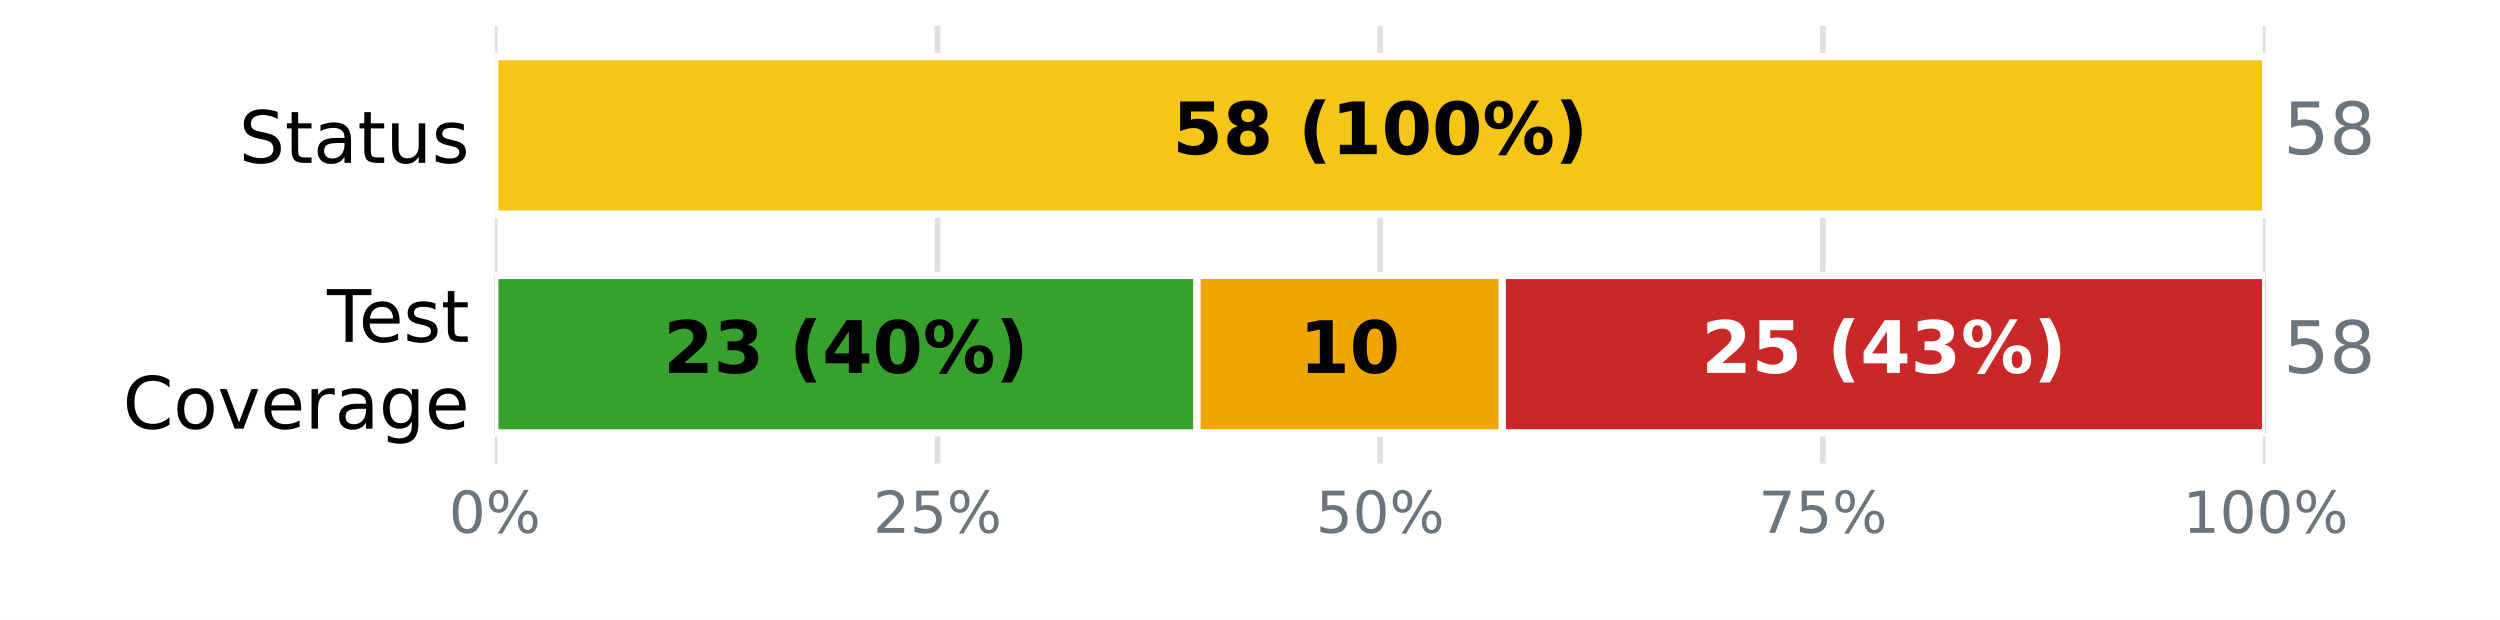
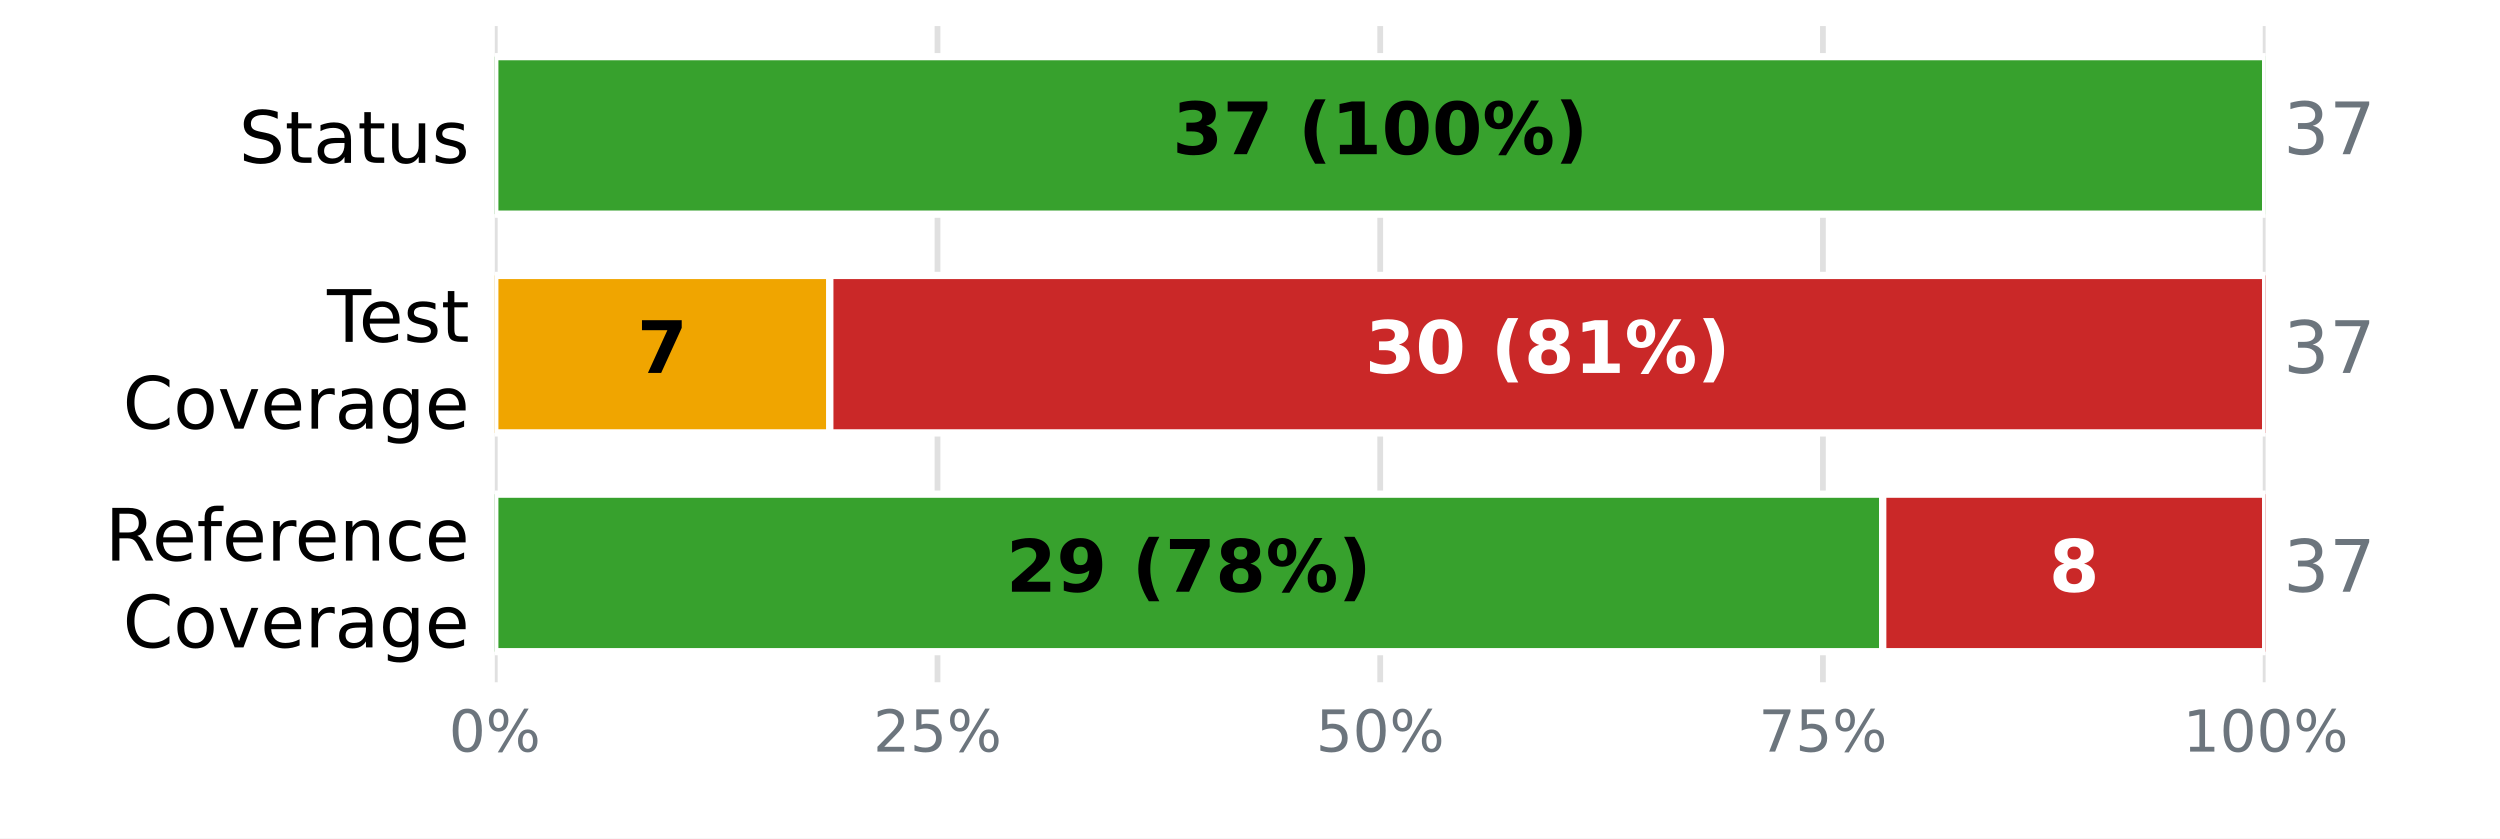
- <svg xmlns="http://www.w3.org/2000/svg" xmlns:xlink="http://www.w3.org/1999/xlink" width="345.6pt" height="85.68pt" viewBox="0 0 345.6 85.68" version="1.1">
+ <svg xmlns="http://www.w3.org/2000/svg" xmlns:xlink="http://www.w3.org/1999/xlink" width="345.6pt" height="115.92pt" viewBox="0 0 345.6 115.92" version="1.1">
  <defs>
    <style type="text/css">*{stroke-linejoin: round; stroke-linecap: butt}</style>
  </defs>
  <g id="figure_1">
    <g id="patch_1">
-       <path d="M 0 85.68  L 345.6 85.68  L 345.6 0  L 0 0  z " style="fill: #ffffff" />
+       <path d="M 0 115.92  L 345.6 115.92  L 345.6 0  L 0 0  z " style="fill: #ffffff" />
    </g>
    <g id="axes_1">
      <g id="patch_2">
-         <path d="M 68.4 64.08  L 313.2 64.08  L 313.2 3.6  L 68.4 3.6  z " style="fill: #ffffff" />
+         <path d="M 68.4 94.32  L 313.2 94.32  L 313.2 3.6  L 68.4 3.6  z " style="fill: #ffffff" />
      </g>
      <g id="matplotlib.axis_1">
        <g id="xtick_1">
          <g id="line2d_1">
-             <path d="M 68.4 64.08  L 68.4 3.6  " clip-path="url(#p1f891d0dbb)" style="fill: none; stroke: #e0e0e0; stroke-width: 0.8; stroke-linecap: square" />
+             <path d="M 68.4 94.32  L 68.4 3.6  " clip-path="url(#p162d70c077)" style="fill: none; stroke: #e0e0e0; stroke-width: 0.8; stroke-linecap: square" />
          </g>
          <g id="line2d_2" />
          <g id="text_1">
-             <g style="fill: #6c757d" transform="translate(62.05438 73.65812) scale(0.08 -0.08)">
+             <g style="fill: #6c757d" transform="translate(62.05438 103.8981) scale(0.08 -0.08)">
              <defs>
                <path id="DejaVuSans-13" d="M 2034 4250  Q 1547 4250 1301 3770  Q 1056 3291 1056 2328  Q 1056 1369 1301 889  Q 1547 409 2034 409  Q 2525 409 2770 889  Q 3016 1369 3016 2328  Q 3016 3291 2770 3770  Q 2525 4250 2034 4250  z M 2034 4750  Q 2819 4750 3233 4129  Q 3647 3509 3647 2328  Q 3647 1150 3233 529  Q 2819 -91 2034 -91  Q 1250 -91 836 529  Q 422 1150 422 2328  Q 422 3509 836 4129  Q 1250 4750 2034 4750  z " transform="scale(0.015625)" />
                <path id="DejaVuSans-8" d="M 4653 2053  Q 4381 2053 4226 1822  Q 4072 1591 4072 1178  Q 4072 772 4226 539  Q 4381 306 4653 306  Q 4919 306 5073 539  Q 5228 772 5228 1178  Q 5228 1588 5073 1820  Q 4919 2053 4653 2053  z M 4653 2450  Q 5147 2450 5437 2106  Q 5728 1763 5728 1178  Q 5728 594 5436 251  Q 5144 -91 4653 -91  Q 4153 -91 3862 251  Q 3572 594 3572 1178  Q 3572 1766 3864 2108  Q 4156 2450 4653 2450  z M 1428 4353  Q 1159 4353 1004 4120  Q 850 3888 850 3481  Q 850 3069 1003 2837  Q 1156 2606 1428 2606  Q 1700 2606 1854 2837  Q 2009 3069 2009 3481  Q 2009 3884 1853 4118  Q 1697 4353 1428 4353  z M 4250 4750  L 4750 4750  L 1831 -91  L 1331 -91  L 4250 4750  z M 1428 4750  Q 1922 4750 2215 4408  Q 2509 4066 2509 3481  Q 2509 2891 2217 2550  Q 1925 2209 1428 2209  Q 931 2209 642 2551  Q 353 2894 353 3481  Q 353 4063 643 4406  Q 934 4750 1428 4750  z " transform="scale(0.015625)" />
              </defs>
              <use xlink:href="#DejaVuSans-13" />
              <use xlink:href="#DejaVuSans-8" transform="translate(63.625 0)" />
            </g>
          </g>
        </g>
        <g id="xtick_2">
          <g id="line2d_3">
-             <path d="M 129.6 64.08  L 129.6 3.6  " clip-path="url(#p1f891d0dbb)" style="fill: none; stroke: #e0e0e0; stroke-width: 0.8; stroke-linecap: square" />
+             <path d="M 129.6 94.32  L 129.6 3.6  " clip-path="url(#p162d70c077)" style="fill: none; stroke: #e0e0e0; stroke-width: 0.8; stroke-linecap: square" />
          </g>
          <g id="line2d_4" />
          <g id="text_2">
-             <g style="fill: #6c757d" transform="translate(120.7094 73.65812) scale(0.08 -0.08)">
+             <g style="fill: #6c757d" transform="translate(120.7094 103.8981) scale(0.08 -0.08)">
              <defs>
                <path id="DejaVuSans-15" d="M 1228 531  L 3431 531  L 3431 0  L 469 0  L 469 531  Q 828 903 1448 1529  Q 2069 2156 2228 2338  Q 2531 2678 2651 2914  Q 2772 3150 2772 3378  Q 2772 3750 2511 3984  Q 2250 4219 1831 4219  Q 1534 4219 1204 4116  Q 875 4013 500 3803  L 500 4441  Q 881 4594 1212 4672  Q 1544 4750 1819 4750  Q 2544 4750 2975 4387  Q 3406 4025 3406 3419  Q 3406 3131 3298 2873  Q 3191 2616 2906 2266  Q 2828 2175 2409 1742  Q 1991 1309 1228 531  z " transform="scale(0.015625)" />
                <path id="DejaVuSans-18" d="M 691 4666  L 3169 4666  L 3169 4134  L 1269 4134  L 1269 2991  Q 1406 3038 1543 3061  Q 1681 3084 1819 3084  Q 2600 3084 3056 2656  Q 3513 2228 3513 1497  Q 3513 744 3044 326  Q 2575 -91 1722 -91  Q 1428 -91 1123 -41  Q 819 9 494 109  L 494 744  Q 775 591 1075 516  Q 1375 441 1709 441  Q 2250 441 2565 725  Q 2881 1009 2881 1497  Q 2881 1984 2565 2268  Q 2250 2553 1709 2553  Q 1456 2553 1204 2497  Q 953 2441 691 2322  L 691 4666  z " transform="scale(0.015625)" />
              </defs>
              <use xlink:href="#DejaVuSans-15" />
              <use xlink:href="#DejaVuSans-18" transform="translate(63.625 0)" />
              <use xlink:href="#DejaVuSans-8" transform="translate(127.25 0)" />
            </g>
          </g>
        </g>
        <g id="xtick_3">
          <g id="line2d_5">
-             <path d="M 190.8 64.08  L 190.8 3.6  " clip-path="url(#p1f891d0dbb)" style="fill: none; stroke: #e0e0e0; stroke-width: 0.8; stroke-linecap: square" />
+             <path d="M 190.8 94.32  L 190.8 3.6  " clip-path="url(#p162d70c077)" style="fill: none; stroke: #e0e0e0; stroke-width: 0.8; stroke-linecap: square" />
          </g>
          <g id="line2d_6" />
          <g id="text_3">
-             <g style="fill: #6c757d" transform="translate(181.9094 73.65812) scale(0.08 -0.08)">
+             <g style="fill: #6c757d" transform="translate(181.9094 103.8981) scale(0.08 -0.08)">
              <use xlink:href="#DejaVuSans-18" />
              <use xlink:href="#DejaVuSans-13" transform="translate(63.625 0)" />
              <use xlink:href="#DejaVuSans-8" transform="translate(127.25 0)" />
            </g>
          </g>
        </g>
        <g id="xtick_4">
          <g id="line2d_7">
-             <path d="M 252 64.08  L 252 3.6  " clip-path="url(#p1f891d0dbb)" style="fill: none; stroke: #e0e0e0; stroke-width: 0.8; stroke-linecap: square" />
+             <path d="M 252 94.32  L 252 3.6  " clip-path="url(#p162d70c077)" style="fill: none; stroke: #e0e0e0; stroke-width: 0.8; stroke-linecap: square" />
          </g>
          <g id="line2d_8" />
          <g id="text_4">
-             <g style="fill: #6c757d" transform="translate(243.1094 73.65812) scale(0.08 -0.08)">
+             <g style="fill: #6c757d" transform="translate(243.1094 103.8981) scale(0.08 -0.08)">
              <defs>
                <path id="DejaVuSans-1a" d="M 525 4666  L 3525 4666  L 3525 4397  L 1831 0  L 1172 0  L 2766 4134  L 525 4134  L 525 4666  z " transform="scale(0.015625)" />
              </defs>
              <use xlink:href="#DejaVuSans-1a" />
              <use xlink:href="#DejaVuSans-18" transform="translate(63.625 0)" />
              <use xlink:href="#DejaVuSans-8" transform="translate(127.25 0)" />
            </g>
          </g>
        </g>
        <g id="xtick_5">
          <g id="line2d_9">
-             <path d="M 313.2 64.08  L 313.2 3.6  " clip-path="url(#p1f891d0dbb)" style="fill: none; stroke: #e0e0e0; stroke-width: 0.8; stroke-linecap: square" />
+             <path d="M 313.2 94.32  L 313.2 3.6  " clip-path="url(#p162d70c077)" style="fill: none; stroke: #e0e0e0; stroke-width: 0.8; stroke-linecap: square" />
          </g>
          <g id="line2d_10" />
          <g id="text_5">
-             <g style="fill: #6c757d" transform="translate(301.7644 73.65812) scale(0.08 -0.08)">
+             <g style="fill: #6c757d" transform="translate(301.7644 103.8981) scale(0.08 -0.08)">
              <defs>
                <path id="DejaVuSans-14" d="M 794 531  L 1825 531  L 1825 4091  L 703 3866  L 703 4441  L 1819 4666  L 2450 4666  L 2450 531  L 3481 531  L 3481 0  L 794 0  L 794 531  z " transform="scale(0.015625)" />
              </defs>
              <use xlink:href="#DejaVuSans-14" />
              <use xlink:href="#DejaVuSans-13" transform="translate(63.625 0)" />
              <use xlink:href="#DejaVuSans-13" transform="translate(127.25 0)" />
              <use xlink:href="#DejaVuSans-8" transform="translate(190.875 0)" />
            </g>
          </g>
        </g>
      </g>
      <g id="matplotlib.axis_2">
        <g id="ytick_1">
          <g id="line2d_11" />
          <g id="text_6">
            <g transform="translate(33.03594 22.51883) scale(0.1 -0.1)">
              <defs>
                <path id="DejaVuSans-36" d="M 3425 4513  L 3425 3897  Q 3066 4069 2747 4153  Q 2428 4238 2131 4238  Q 1616 4238 1336 4038  Q 1056 3838 1056 3469  Q 1056 3159 1242 3001  Q 1428 2844 1947 2747  L 2328 2669  Q 3034 2534 3370 2195  Q 3706 1856 3706 1288  Q 3706 609 3251 259  Q 2797 -91 1919 -91  Q 1588 -91 1214 -16  Q 841 59 441 206  L 441 856  Q 825 641 1194 531  Q 1563 422 1919 422  Q 2459 422 2753 634  Q 3047 847 3047 1241  Q 3047 1584 2836 1778  Q 2625 1972 2144 2069  L 1759 2144  Q 1053 2284 737 2584  Q 422 2884 422 3419  Q 422 4038 858 4394  Q 1294 4750 2059 4750  Q 2388 4750 2728 4690  Q 3069 4631 3425 4513  z " transform="scale(0.015625)" />
                <path id="DejaVuSans-57" d="M 1172 4494  L 1172 3500  L 2356 3500  L 2356 3053  L 1172 3053  L 1172 1153  Q 1172 725 1289 603  Q 1406 481 1766 481  L 2356 481  L 2356 0  L 1766 0  Q 1100 0 847 248  Q 594 497 594 1153  L 594 3053  L 172 3053  L 172 3500  L 594 3500  L 594 4494  L 1172 4494  z " transform="scale(0.015625)" />
                <path id="DejaVuSans-44" d="M 2194 1759  Q 1497 1759 1228 1600  Q 959 1441 959 1056  Q 959 750 1161 570  Q 1363 391 1709 391  Q 2188 391 2477 730  Q 2766 1069 2766 1631  L 2766 1759  L 2194 1759  z M 3341 1997  L 3341 0  L 2766 0  L 2766 531  Q 2569 213 2275 61  Q 1981 -91 1556 -91  Q 1019 -91 701 211  Q 384 513 384 1019  Q 384 1609 779 1909  Q 1175 2209 1959 2209  L 2766 2209  L 2766 2266  Q 2766 2663 2505 2880  Q 2244 3097 1772 3097  Q 1472 3097 1187 3025  Q 903 2953 641 2809  L 641 3341  Q 956 3463 1253 3523  Q 1550 3584 1831 3584  Q 2591 3584 2966 3190  Q 3341 2797 3341 1997  z " transform="scale(0.015625)" />
                <path id="DejaVuSans-58" d="M 544 1381  L 544 3500  L 1119 3500  L 1119 1403  Q 1119 906 1312 657  Q 1506 409 1894 409  Q 2359 409 2629 706  Q 2900 1003 2900 1516  L 2900 3500  L 3475 3500  L 3475 0  L 2900 0  L 2900 538  Q 2691 219 2414 64  Q 2138 -91 1772 -91  Q 1169 -91 856 284  Q 544 659 544 1381  z M 1991 3584  L 1991 3584  z " transform="scale(0.015625)" />
                <path id="DejaVuSans-56" d="M 2834 3397  L 2834 2853  Q 2591 2978 2328 3040  Q 2066 3103 1784 3103  Q 1356 3103 1142 2972  Q 928 2841 928 2578  Q 928 2378 1081 2264  Q 1234 2150 1697 2047  L 1894 2003  Q 2506 1872 2764 1633  Q 3022 1394 3022 966  Q 3022 478 2636 193  Q 2250 -91 1575 -91  Q 1294 -91 989 -36  Q 684 19 347 128  L 347 722  Q 666 556 975 473  Q 1284 391 1588 391  Q 1994 391 2212 530  Q 2431 669 2431 922  Q 2431 1156 2273 1281  Q 2116 1406 1581 1522  L 1381 1569  Q 847 1681 609 1914  Q 372 2147 372 2553  Q 372 3047 722 3315  Q 1072 3584 1716 3584  Q 2034 3584 2315 3537  Q 2597 3491 2834 3397  z " transform="scale(0.015625)" />
              </defs>
              <use xlink:href="#DejaVuSans-36" />
              <use xlink:href="#DejaVuSans-57" transform="translate(63.48438 0)" />
              <use xlink:href="#DejaVuSans-44" transform="translate(102.6875 0)" />
              <use xlink:href="#DejaVuSans-57" transform="translate(163.9688 0)" />
              <use xlink:href="#DejaVuSans-58" transform="translate(203.1719 0)" />
              <use xlink:href="#DejaVuSans-56" transform="translate(266.5469 0)" />
            </g>
          </g>
        </g>
        <g id="ytick_2">
          <g id="line2d_12" />
          <g id="text_7">
            <g transform="translate(45.20781 47.25834) scale(0.1 -0.1)">
              <defs>
                <path id="DejaVuSans-37" d="M -19 4666  L 3928 4666  L 3928 4134  L 2272 4134  L 2272 0  L 1638 0  L 1638 4134  L -19 4134  L -19 4666  z " transform="scale(0.015625)" />
                <path id="DejaVuSans-48" d="M 3597 1894  L 3597 1613  L 953 1613  Q 991 1019 1311 708  Q 1631 397 2203 397  Q 2534 397 2845 478  Q 3156 559 3463 722  L 3463 178  Q 3153 47 2828 -22  Q 2503 -91 2169 -91  Q 1331 -91 842 396  Q 353 884 353 1716  Q 353 2575 817 3079  Q 1281 3584 2069 3584  Q 2775 3584 3186 3129  Q 3597 2675 3597 1894  z M 3022 2063  Q 3016 2534 2758 2815  Q 2500 3097 2075 3097  Q 1594 3097 1305 2825  Q 1016 2553 972 2059  L 3022 2063  z " transform="scale(0.015625)" />
              </defs>
              <use xlink:href="#DejaVuSans-37" />
              <use xlink:href="#DejaVuSans-48" transform="translate(44.09375 0)" />
              <use xlink:href="#DejaVuSans-56" transform="translate(105.625 0)" />
              <use xlink:href="#DejaVuSans-57" transform="translate(157.7188 0)" />
            </g>
            <g transform="translate(16.98594 59.26029) scale(0.1 -0.1)">
              <defs>
                <path id="DejaVuSans-26" d="M 4122 4306  L 4122 3641  Q 3803 3938 3442 4084  Q 3081 4231 2675 4231  Q 1875 4231 1450 3742  Q 1025 3253 1025 2328  Q 1025 1406 1450 917  Q 1875 428 2675 428  Q 3081 428 3442 575  Q 3803 722 4122 1019  L 4122 359  Q 3791 134 3420 21  Q 3050 -91 2638 -91  Q 1578 -91 968 557  Q 359 1206 359 2328  Q 359 3453 968 4101  Q 1578 4750 2638 4750  Q 3056 4750 3426 4639  Q 3797 4528 4122 4306  z " transform="scale(0.015625)" />
                <path id="DejaVuSans-52" d="M 1959 3097  Q 1497 3097 1228 2736  Q 959 2375 959 1747  Q 959 1119 1226 758  Q 1494 397 1959 397  Q 2419 397 2687 759  Q 2956 1122 2956 1747  Q 2956 2369 2687 2733  Q 2419 3097 1959 3097  z M 1959 3584  Q 2709 3584 3137 3096  Q 3566 2609 3566 1747  Q 3566 888 3137 398  Q 2709 -91 1959 -91  Q 1206 -91 779 398  Q 353 888 353 1747  Q 353 2609 779 3096  Q 1206 3584 1959 3584  z " transform="scale(0.015625)" />
                <path id="DejaVuSans-59" d="M 191 3500  L 800 3500  L 1894 563  L 2988 3500  L 3597 3500  L 2284 0  L 1503 0  L 191 3500  z " transform="scale(0.015625)" />
                <path id="DejaVuSans-55" d="M 2631 2963  Q 2534 3019 2420 3045  Q 2306 3072 2169 3072  Q 1681 3072 1420 2755  Q 1159 2438 1159 1844  L 1159 0  L 581 0  L 581 3500  L 1159 3500  L 1159 2956  Q 1341 3275 1631 3429  Q 1922 3584 2338 3584  Q 2397 3584 2469 3576  Q 2541 3569 2628 3553  L 2631 2963  z " transform="scale(0.015625)" />
                <path id="DejaVuSans-4a" d="M 2906 1791  Q 2906 2416 2648 2759  Q 2391 3103 1925 3103  Q 1463 3103 1205 2759  Q 947 2416 947 1791  Q 947 1169 1205 825  Q 1463 481 1925 481  Q 2391 481 2648 825  Q 2906 1169 2906 1791  z M 3481 434  Q 3481 -459 3084 -895  Q 2688 -1331 1869 -1331  Q 1566 -1331 1297 -1286  Q 1028 -1241 775 -1147  L 775 -588  Q 1028 -725 1275 -790  Q 1522 -856 1778 -856  Q 2344 -856 2625 -561  Q 2906 -266 2906 331  L 2906 616  Q 2728 306 2450 153  Q 2172 0 1784 0  Q 1141 0 747 490  Q 353 981 353 1791  Q 353 2603 747 3093  Q 1141 3584 1784 3584  Q 2172 3584 2450 3431  Q 2728 3278 2906 2969  L 2906 3500  L 3481 3500  L 3481 434  z " transform="scale(0.015625)" />
              </defs>
              <use xlink:href="#DejaVuSans-26" />
              <use xlink:href="#DejaVuSans-52" transform="translate(69.82812 0)" />
              <use xlink:href="#DejaVuSans-59" transform="translate(131.0156 0)" />
              <use xlink:href="#DejaVuSans-48" transform="translate(190.2031 0)" />
              <use xlink:href="#DejaVuSans-55" transform="translate(251.7344 0)" />
              <use xlink:href="#DejaVuSans-44" transform="translate(292.8438 0)" />
              <use xlink:href="#DejaVuSans-4a" transform="translate(354.125 0)" />
              <use xlink:href="#DejaVuSans-48" transform="translate(417.6094 0)" />
            </g>
          </g>
        </g>
+         <g id="ytick_3">
+           <g id="line2d_13" />
+           <g id="text_8">
+             <g transform="translate(14.54063 77.49873) scale(0.1 -0.1)">
+               <defs>
+                 <path id="DejaVuSans-35" d="M 2841 2188  Q 3044 2119 3236 1894  Q 3428 1669 3622 1275  L 4263 0  L 3584 0  L 2988 1197  Q 2756 1666 2539 1819  Q 2322 1972 1947 1972  L 1259 1972  L 1259 0  L 628 0  L 628 4666  L 2053 4666  Q 2853 4666 3247 4331  Q 3641 3997 3641 3322  Q 3641 2881 3436 2590  Q 3231 2300 2841 2188  z M 1259 4147  L 1259 2491  L 2053 2491  Q 2509 2491 2742 2702  Q 2975 2913 2975 3322  Q 2975 3731 2742 3939  Q 2509 4147 2053 4147  L 1259 4147  z " transform="scale(0.015625)" />
+                 <path id="DejaVuSans-49" d="M 2375 4863  L 2375 4384  L 1825 4384  Q 1516 4384 1395 4259  Q 1275 4134 1275 3809  L 1275 3500  L 2222 3500  L 2222 3053  L 1275 3053  L 1275 0  L 697 0  L 697 3053  L 147 3053  L 147 3500  L 697 3500  L 697 3744  Q 697 4328 969 4595  Q 1241 4863 1831 4863  L 2375 4863  z " transform="scale(0.015625)" />
+                 <path id="DejaVuSans-51" d="M 3513 2113  L 3513 0  L 2938 0  L 2938 2094  Q 2938 2591 2744 2837  Q 2550 3084 2163 3084  Q 1697 3084 1428 2787  Q 1159 2491 1159 1978  L 1159 0  L 581 0  L 581 3500  L 1159 3500  L 1159 2956  Q 1366 3272 1645 3428  Q 1925 3584 2291 3584  Q 2894 3584 3203 3211  Q 3513 2838 3513 2113  z " transform="scale(0.015625)" />
+                 <path id="DejaVuSans-46" d="M 3122 3366  L 3122 2828  Q 2878 2963 2633 3030  Q 2388 3097 2138 3097  Q 1578 3097 1268 2742  Q 959 2388 959 1747  Q 959 1106 1268 751  Q 1578 397 2138 397  Q 2388 397 2633 464  Q 2878 531 3122 666  L 3122 134  Q 2881 22 2623 -34  Q 2366 -91 2075 -91  Q 1284 -91 818 406  Q 353 903 353 1747  Q 353 2603 823 3093  Q 1294 3584 2113 3584  Q 2378 3584 2631 3529  Q 2884 3475 3122 3366  z " transform="scale(0.015625)" />
+               </defs>
+               <use xlink:href="#DejaVuSans-35" />
+               <use xlink:href="#DejaVuSans-48" transform="translate(65 0)" />
+               <use xlink:href="#DejaVuSans-49" transform="translate(126.5312 0)" />
+               <use xlink:href="#DejaVuSans-48" transform="translate(161.7344 0)" />
+               <use xlink:href="#DejaVuSans-55" transform="translate(223.2656 0)" />
+               <use xlink:href="#DejaVuSans-48" transform="translate(262.1719 0)" />
+               <use xlink:href="#DejaVuSans-51" transform="translate(323.7031 0)" />
+               <use xlink:href="#DejaVuSans-46" transform="translate(387.0781 0)" />
+               <use xlink:href="#DejaVuSans-48" transform="translate(442.0625 0)" />
+             </g>
+             <g transform="translate(16.98594 89.50068) scale(0.1 -0.1)">
+               <use xlink:href="#DejaVuSans-26" />
+               <use xlink:href="#DejaVuSans-52" transform="translate(69.82812 0)" />
+               <use xlink:href="#DejaVuSans-59" transform="translate(131.0156 0)" />
+               <use xlink:href="#DejaVuSans-48" transform="translate(190.2031 0)" />
+               <use xlink:href="#DejaVuSans-55" transform="translate(251.7344 0)" />
+               <use xlink:href="#DejaVuSans-44" transform="translate(292.8438 0)" />
+               <use xlink:href="#DejaVuSans-4a" transform="translate(354.125 0)" />
+               <use xlink:href="#DejaVuSans-48" transform="translate(417.6094 0)" />
+             </g>
+           </g>
+         </g>
      </g>
      <g id="patch_3">
-         <path d="M 68.4 7.834  L 68.4 7.834  L 68.4 29.606  L 68.4 29.606  z " clip-path="url(#p1f891d0dbb)" style="fill: #37a12d; stroke: #ffffff; stroke-linejoin: miter" />
+         <path d="M 68.4 7.834  L 313.2 7.834  L 313.2 29.606  L 68.4 29.606  z " clip-path="url(#p162d70c077)" style="fill: #37a12d; stroke: #ffffff; stroke-linejoin: miter" />
      </g>
      <g id="patch_4">
-         <path d="M 68.4 7.834  L 313.2 7.834  L 313.2 29.606  L 68.4 29.606  z " clip-path="url(#p1f891d0dbb)" style="fill: #f5c518; stroke: #ffffff; stroke-linejoin: miter" />
+         <path d="M 313.2 7.834  L 313.2 7.834  L 313.2 29.606  L 313.2 29.606  z " clip-path="url(#p162d70c077)" style="fill: #ca2828; stroke: #ffffff; stroke-linejoin: miter" />
      </g>
      <g id="patch_5">
-         <path d="M 313.2 7.834  L 313.2 7.834  L 313.2 29.606  L 313.2 29.606  z " clip-path="url(#p1f891d0dbb)" style="fill: #ca2828; stroke: #ffffff; stroke-linejoin: miter" />
+         <path d="M 68.4 38.074  L 68.4 38.074  L 68.4 59.846  L 68.4 59.846  z " clip-path="url(#p162d70c077)" style="fill: #37a12d; stroke: #ffffff; stroke-linejoin: miter" />
      </g>
      <g id="patch_6">
-         <path d="M 68.4 38.074  L 165.476 38.074  L 165.476 59.846  L 68.4 59.846  z " clip-path="url(#p1f891d0dbb)" style="fill: #37a12d; stroke: #ffffff; stroke-linejoin: miter" />
+         <path d="M 68.4 38.074  L 114.714 38.074  L 114.714 59.846  L 68.4 59.846  z " clip-path="url(#p162d70c077)" style="fill: #f0a500; stroke: #ffffff; stroke-linejoin: miter" />
      </g>
      <g id="patch_7">
-         <path d="M 165.476 38.074  L 207.683 38.074  L 207.683 59.846  L 165.476 59.846  z " clip-path="url(#p1f891d0dbb)" style="fill: #f0a500; stroke: #ffffff; stroke-linejoin: miter" />
+         <path d="M 114.714 38.074  L 313.2 38.074  L 313.2 59.846  L 114.714 59.846  z " clip-path="url(#p162d70c077)" style="fill: #ca2828; stroke: #ffffff; stroke-linejoin: miter" />
      </g>
      <g id="patch_8">
-         <path d="M 207.683 38.074  L 313.2 38.074  L 313.2 59.846  L 207.683 59.846  z " clip-path="url(#p1f891d0dbb)" style="fill: #ca2828; stroke: #ffffff; stroke-linejoin: miter" />
-       </g>
-       <g id="text_8">
+         <path d="M 68.4 68.314  L 260.27 68.314  L 260.27 90.086  L 68.4 90.086  z " clip-path="url(#p162d70c077)" style="fill: #37a12d; stroke: #ffffff; stroke-linejoin: miter" />
+       </g>
+       <g id="patch_9">
+         <path d="M 260.27 68.314  L 313.2 68.314  L 313.2 90.086  L 260.27 90.086  z " clip-path="url(#p162d70c077)" style="fill: #ca2828; stroke: #ffffff; stroke-linejoin: miter" />
+       </g>
+       <g id="text_9">
        <g transform="translate(162.0844 21.31766) scale(0.1 -0.1)">
          <defs>
-             <path id="DejaVuSans-Bold-18" d="M 678 4666  L 3669 4666  L 3669 3781  L 1638 3781  L 1638 3059  Q 1775 3097 1914 3117  Q 2053 3138 2203 3138  Q 3056 3138 3531 2711  Q 4006 2284 4006 1522  Q 4006 766 3489 337  Q 2972 -91 2053 -91  Q 1656 -91 1267 -14  Q 878 63 494 219  L 494 1166  Q 875 947 1217 837  Q 1559 728 1863 728  Q 2300 728 2551 942  Q 2803 1156 2803 1522  Q 2803 1891 2551 2103  Q 2300 2316 1863 2316  Q 1603 2316 1309 2248  Q 1016 2181 678 2041  L 678 4666  z " transform="scale(0.015625)" />
-             <path id="DejaVuSans-Bold-1b" d="M 2228 2088  Q 1891 2088 1709 1903  Q 1528 1719 1528 1375  Q 1528 1031 1709 848  Q 1891 666 2228 666  Q 2563 666 2741 848  Q 2919 1031 2919 1375  Q 2919 1722 2741 1905  Q 2563 2088 2228 2088  z M 1350 2484  Q 925 2613 709 2878  Q 494 3144 494 3541  Q 494 4131 934 4440  Q 1375 4750 2228 4750  Q 3075 4750 3515 4442  Q 3956 4134 3956 3541  Q 3956 3144 3739 2878  Q 3522 2613 3097 2484  Q 3572 2353 3814 2058  Q 4056 1763 4056 1313  Q 4056 619 3595 264  Q 3134 -91 2228 -91  Q 1319 -91 855 264  Q 391 619 391 1313  Q 391 1763 633 2058  Q 875 2353 1350 2484  z M 1631 3419  Q 1631 3141 1786 2991  Q 1941 2841 2228 2841  Q 2509 2841 2662 2991  Q 2816 3141 2816 3419  Q 2816 3697 2662 3845  Q 2509 3994 2228 3994  Q 1941 3994 1786 3844  Q 1631 3694 1631 3419  z " transform="scale(0.015625)" />
+             <path id="DejaVuSans-Bold-16" d="M 2981 2516  Q 3453 2394 3698 2092  Q 3944 1791 3944 1325  Q 3944 631 3412 270  Q 2881 -91 1863 -91  Q 1503 -91 1142 -33  Q 781 25 428 141  L 428 1069  Q 766 900 1098 814  Q 1431 728 1753 728  Q 2231 728 2486 893  Q 2741 1059 2741 1369  Q 2741 1688 2480 1852  Q 2219 2016 1709 2016  L 1228 2016  L 1228 2791  L 1734 2791  Q 2188 2791 2409 2933  Q 2631 3075 2631 3366  Q 2631 3634 2415 3781  Q 2200 3928 1806 3928  Q 1516 3928 1219 3862  Q 922 3797 628 3669  L 628 4550  Q 984 4650 1334 4700  Q 1684 4750 2022 4750  Q 2931 4750 3382 4451  Q 3834 4153 3834 3553  Q 3834 3144 3618 2883  Q 3403 2622 2981 2516  z " transform="scale(0.015625)" />
+             <path id="DejaVuSans-Bold-1a" d="M 428 4666  L 3944 4666  L 3944 3988  L 2125 0  L 953 0  L 2675 3781  L 428 3781  L 428 4666  z " transform="scale(0.015625)" />
            <path id="DejaVuSans-Bold-3" transform="scale(0.015625)" />
            <path id="DejaVuSans-Bold-b" d="M 2413 -844  L 1484 -844  Q 1006 -72 778 623  Q 550 1319 550 2003  Q 550 2688 779 3389  Q 1009 4091 1484 4856  L 2413 4856  Q 2013 4116 1813 3408  Q 1613 2700 1613 2009  Q 1613 1319 1811 609  Q 2009 -100 2413 -844  z " transform="scale(0.015625)" />
            <path id="DejaVuSans-Bold-14" d="M 750 831  L 1813 831  L 1813 3847  L 722 3622  L 722 4441  L 1806 4666  L 2950 4666  L 2950 831  L 4013 831  L 4013 0  L 750 0  L 750 831  z " transform="scale(0.015625)" />
            <path id="DejaVuSans-Bold-13" d="M 2944 2338  Q 2944 3213 2780 3570  Q 2616 3928 2228 3928  Q 1841 3928 1675 3570  Q 1509 3213 1509 2338  Q 1509 1453 1675 1090  Q 1841 728 2228 728  Q 2613 728 2778 1090  Q 2944 1453 2944 2338  z M 4147 2328  Q 4147 1169 3647 539  Q 3147 -91 2228 -91  Q 1306 -91 806 539  Q 306 1169 306 2328  Q 306 3491 806 4120  Q 1306 4750 2228 4750  Q 3147 4750 3647 4120  Q 4147 3491 4147 2328  z " transform="scale(0.015625)" />
            <path id="DejaVuSans-Bold-8" d="M 4959 1925  Q 4738 1925 4616 1733  Q 4494 1541 4494 1184  Q 4494 825 4614 633  Q 4734 441 4959 441  Q 5184 441 5303 633  Q 5422 825 5422 1184  Q 5422 1541 5301 1733  Q 5181 1925 4959 1925  z M 4959 2450  Q 5541 2450 5875 2112  Q 6209 1775 6209 1184  Q 6209 594 5875 251  Q 5541 -91 4959 -91  Q 4378 -91 4042 251  Q 3706 594 3706 1184  Q 3706 1772 4042 2111  Q 4378 2450 4959 2450  z M 2094 -91  L 1403 -91  L 4319 4750  L 5013 4750  L 2094 -91  z M 1453 4750  Q 2034 4750 2367 4411  Q 2700 4072 2700 3481  Q 2700 2891 2367 2550  Q 2034 2209 1453 2209  Q 872 2209 539 2550  Q 206 2891 206 3481  Q 206 4072 539 4411  Q 872 4750 1453 4750  z M 1453 4225  Q 1228 4225 1106 4031  Q 984 3838 984 3481  Q 984 3122 1106 2926  Q 1228 2731 1453 2731  Q 1678 2731 1798 2926  Q 1919 3122 1919 3481  Q 1919 3838 1797 4031  Q 1675 4225 1453 4225  z " transform="scale(0.015625)" />
            <path id="DejaVuSans-Bold-c" d="M 513 -844  Q 913 -100 1113 609  Q 1313 1319 1313 2009  Q 1313 2700 1113 3408  Q 913 4116 513 4856  L 1441 4856  Q 1916 4091 2145 3389  Q 2375 2688 2375 2003  Q 2375 1319 2147 623  Q 1919 -72 1441 -844  L 513 -844  z " transform="scale(0.015625)" />
          </defs>
-           <use xlink:href="#DejaVuSans-Bold-18" />
-           <use xlink:href="#DejaVuSans-Bold-1b" transform="translate(69.57812 0)" />
+           <use xlink:href="#DejaVuSans-Bold-16" />
+           <use xlink:href="#DejaVuSans-Bold-1a" transform="translate(69.57812 0)" />
          <use xlink:href="#DejaVuSans-Bold-3" transform="translate(139.1562 0)" />
          <use xlink:href="#DejaVuSans-Bold-b" transform="translate(173.9688 0)" />
          <use xlink:href="#DejaVuSans-Bold-14" transform="translate(219.6719 0)" />
          <use xlink:href="#DejaVuSans-Bold-13" transform="translate(289.25 0)" />
          <use xlink:href="#DejaVuSans-Bold-13" transform="translate(358.8281 0)" />
          <use xlink:href="#DejaVuSans-Bold-8" transform="translate(428.4062 0)" />
          <use xlink:href="#DejaVuSans-Bold-c" transform="translate(528.6094 0)" />
        </g>
      </g>
-       <g id="text_9">
+       <g id="text_10">
        <g style="fill: #6c757d" transform="translate(315.648 21.31766) scale(0.1 -0.1)">
          <defs>
-             <path id="DejaVuSans-1b" d="M 2034 2216  Q 1584 2216 1326 1975  Q 1069 1734 1069 1313  Q 1069 891 1326 650  Q 1584 409 2034 409  Q 2484 409 2743 651  Q 3003 894 3003 1313  Q 3003 1734 2745 1975  Q 2488 2216 2034 2216  z M 1403 2484  Q 997 2584 770 2862  Q 544 3141 544 3541  Q 544 4100 942 4425  Q 1341 4750 2034 4750  Q 2731 4750 3128 4425  Q 3525 4100 3525 3541  Q 3525 3141 3298 2862  Q 3072 2584 2669 2484  Q 3125 2378 3379 2068  Q 3634 1759 3634 1313  Q 3634 634 3220 271  Q 2806 -91 2034 -91  Q 1263 -91 848 271  Q 434 634 434 1313  Q 434 1759 690 2068  Q 947 2378 1403 2484  z M 1172 3481  Q 1172 3119 1398 2916  Q 1625 2713 2034 2713  Q 2441 2713 2670 2916  Q 2900 3119 2900 3481  Q 2900 3844 2670 4047  Q 2441 4250 2034 4250  Q 1625 4250 1398 4047  Q 1172 3844 1172 3481  z " transform="scale(0.015625)" />
-           </defs>
-           <use xlink:href="#DejaVuSans-18" />
-           <use xlink:href="#DejaVuSans-1b" transform="translate(63.625 0)" />
-         </g>
-       </g>
-       <g id="text_10">
-         <g transform="translate(91.70121 51.55766) scale(0.1 -0.1)">
-           <defs>
-             <path id="DejaVuSans-Bold-15" d="M 1844 884  L 3897 884  L 3897 0  L 506 0  L 506 884  L 2209 2388  Q 2438 2594 2547 2791  Q 2656 2988 2656 3200  Q 2656 3528 2436 3728  Q 2216 3928 1850 3928  Q 1569 3928 1234 3808  Q 900 3688 519 3450  L 519 4475  Q 925 4609 1322 4679  Q 1719 4750 2100 4750  Q 2938 4750 3402 4381  Q 3866 4013 3866 3353  Q 3866 2972 3669 2642  Q 3472 2313 2841 1759  L 1844 884  z " transform="scale(0.015625)" />
-             <path id="DejaVuSans-Bold-16" d="M 2981 2516  Q 3453 2394 3698 2092  Q 3944 1791 3944 1325  Q 3944 631 3412 270  Q 2881 -91 1863 -91  Q 1503 -91 1142 -33  Q 781 25 428 141  L 428 1069  Q 766 900 1098 814  Q 1431 728 1753 728  Q 2231 728 2486 893  Q 2741 1059 2741 1369  Q 2741 1688 2480 1852  Q 2219 2016 1709 2016  L 1228 2016  L 1228 2791  L 1734 2791  Q 2188 2791 2409 2933  Q 2631 3075 2631 3366  Q 2631 3634 2415 3781  Q 2200 3928 1806 3928  Q 1516 3928 1219 3862  Q 922 3797 628 3669  L 628 4550  Q 984 4650 1334 4700  Q 1684 4750 2022 4750  Q 2931 4750 3382 4451  Q 3834 4153 3834 3553  Q 3834 3144 3618 2883  Q 3403 2622 2981 2516  z " transform="scale(0.015625)" />
-             <path id="DejaVuSans-Bold-17" d="M 2356 3675  L 1038 1722  L 2356 1722  L 2356 3675  z M 2156 4666  L 3494 4666  L 3494 1722  L 4159 1722  L 4159 850  L 3494 850  L 3494 0  L 2356 0  L 2356 850  L 288 850  L 288 1881  L 2156 4666  z " transform="scale(0.015625)" />
-           </defs>
-           <use xlink:href="#DejaVuSans-Bold-15" />
-           <use xlink:href="#DejaVuSans-Bold-16" transform="translate(69.57812 0)" />
+             <path id="DejaVuSans-16" d="M 2597 2516  Q 3050 2419 3304 2112  Q 3559 1806 3559 1356  Q 3559 666 3084 287  Q 2609 -91 1734 -91  Q 1441 -91 1130 -33  Q 819 25 488 141  L 488 750  Q 750 597 1062 519  Q 1375 441 1716 441  Q 2309 441 2620 675  Q 2931 909 2931 1356  Q 2931 1769 2642 2001  Q 2353 2234 1838 2234  L 1294 2234  L 1294 2753  L 1863 2753  Q 2328 2753 2575 2939  Q 2822 3125 2822 3475  Q 2822 3834 2567 4026  Q 2313 4219 1838 4219  Q 1578 4219 1281 4162  Q 984 4106 628 3988  L 628 4550  Q 988 4650 1302 4700  Q 1616 4750 1894 4750  Q 2613 4750 3031 4423  Q 3450 4097 3450 3541  Q 3450 3153 3228 2886  Q 3006 2619 2597 2516  z " transform="scale(0.015625)" />
+           </defs>
+           <use xlink:href="#DejaVuSans-16" />
+           <use xlink:href="#DejaVuSans-1a" transform="translate(63.625 0)" />
+         </g>
+       </g>
+       <g id="text_11">
+         <g transform="translate(88.07785 51.55766) scale(0.1 -0.1)">
+           <use xlink:href="#DejaVuSans-Bold-1a" />
+         </g>
+       </g>
+       <g id="text_12">
+         <g style="fill: #ffffff" transform="translate(188.72 51.55766) scale(0.1 -0.1)">
+           <defs>
+             <path id="DejaVuSans-Bold-1b" d="M 2228 2088  Q 1891 2088 1709 1903  Q 1528 1719 1528 1375  Q 1528 1031 1709 848  Q 1891 666 2228 666  Q 2563 666 2741 848  Q 2919 1031 2919 1375  Q 2919 1722 2741 1905  Q 2563 2088 2228 2088  z M 1350 2484  Q 925 2613 709 2878  Q 494 3144 494 3541  Q 494 4131 934 4440  Q 1375 4750 2228 4750  Q 3075 4750 3515 4442  Q 3956 4134 3956 3541  Q 3956 3144 3739 2878  Q 3522 2613 3097 2484  Q 3572 2353 3814 2058  Q 4056 1763 4056 1313  Q 4056 619 3595 264  Q 3134 -91 2228 -91  Q 1319 -91 855 264  Q 391 619 391 1313  Q 391 1763 633 2058  Q 875 2353 1350 2484  z M 1631 3419  Q 1631 3141 1786 2991  Q 1941 2841 2228 2841  Q 2509 2841 2662 2991  Q 2816 3141 2816 3419  Q 2816 3697 2662 3845  Q 2509 3994 2228 3994  Q 1941 3994 1786 3844  Q 1631 3694 1631 3419  z " transform="scale(0.015625)" />
+           </defs>
+           <use xlink:href="#DejaVuSans-Bold-16" />
+           <use xlink:href="#DejaVuSans-Bold-13" transform="translate(69.57812 0)" />
          <use xlink:href="#DejaVuSans-Bold-3" transform="translate(139.1562 0)" />
          <use xlink:href="#DejaVuSans-Bold-b" transform="translate(173.9688 0)" />
-           <use xlink:href="#DejaVuSans-Bold-17" transform="translate(219.6719 0)" />
-           <use xlink:href="#DejaVuSans-Bold-13" transform="translate(289.25 0)" />
+           <use xlink:href="#DejaVuSans-Bold-1b" transform="translate(219.6719 0)" />
+           <use xlink:href="#DejaVuSans-Bold-14" transform="translate(289.25 0)" />
          <use xlink:href="#DejaVuSans-Bold-8" transform="translate(358.8281 0)" />
          <use xlink:href="#DejaVuSans-Bold-c" transform="translate(459.0312 0)" />
        </g>
      </g>
-       <g id="text_11">
-         <g transform="translate(179.6215 51.55766) scale(0.1 -0.1)">
-           <use xlink:href="#DejaVuSans-Bold-14" />
-           <use xlink:href="#DejaVuSans-Bold-13" transform="translate(69.57812 0)" />
-         </g>
-       </g>
-       <g id="text_12">
-         <g style="fill: #ffffff" transform="translate(235.2047 51.55766) scale(0.1 -0.1)">
+       <g id="text_13">
+         <g style="fill: #6c757d" transform="translate(315.648 51.55766) scale(0.1 -0.1)">
+           <use xlink:href="#DejaVuSans-16" />
+           <use xlink:href="#DejaVuSans-1a" transform="translate(63.625 0)" />
+         </g>
+       </g>
+       <g id="text_14">
+         <g transform="translate(139.0984 81.79766) scale(0.1 -0.1)">
+           <defs>
+             <path id="DejaVuSans-Bold-15" d="M 1844 884  L 3897 884  L 3897 0  L 506 0  L 506 884  L 2209 2388  Q 2438 2594 2547 2791  Q 2656 2988 2656 3200  Q 2656 3528 2436 3728  Q 2216 3928 1850 3928  Q 1569 3928 1234 3808  Q 900 3688 519 3450  L 519 4475  Q 925 4609 1322 4679  Q 1719 4750 2100 4750  Q 2938 4750 3402 4381  Q 3866 4013 3866 3353  Q 3866 2972 3669 2642  Q 3472 2313 2841 1759  L 1844 884  z " transform="scale(0.015625)" />
+             <path id="DejaVuSans-Bold-1c" d="M 641 103  L 641 966  Q 928 831 1190 764  Q 1453 697 1709 697  Q 2247 697 2547 995  Q 2847 1294 2900 1881  Q 2688 1725 2447 1647  Q 2206 1569 1925 1569  Q 1209 1569 770 1986  Q 331 2403 331 3084  Q 331 3838 820 4291  Q 1309 4744 2131 4744  Q 3044 4744 3544 4128  Q 4044 3513 4044 2388  Q 4044 1231 3459 570  Q 2875 -91 1856 -91  Q 1528 -91 1228 -42  Q 928 6 641 103  z M 2125 2350  Q 2441 2350 2600 2554  Q 2759 2759 2759 3169  Q 2759 3575 2600 3781  Q 2441 3988 2125 3988  Q 1809 3988 1650 3781  Q 1491 3575 1491 3169  Q 1491 2759 1650 2554  Q 1809 2350 2125 2350  z " transform="scale(0.015625)" />
+           </defs>
          <use xlink:href="#DejaVuSans-Bold-15" />
-           <use xlink:href="#DejaVuSans-Bold-18" transform="translate(69.57812 0)" />
+           <use xlink:href="#DejaVuSans-Bold-1c" transform="translate(69.57812 0)" />
          <use xlink:href="#DejaVuSans-Bold-3" transform="translate(139.1562 0)" />
          <use xlink:href="#DejaVuSans-Bold-b" transform="translate(173.9688 0)" />
-           <use xlink:href="#DejaVuSans-Bold-17" transform="translate(219.6719 0)" />
-           <use xlink:href="#DejaVuSans-Bold-16" transform="translate(289.25 0)" />
+           <use xlink:href="#DejaVuSans-Bold-1a" transform="translate(219.6719 0)" />
+           <use xlink:href="#DejaVuSans-Bold-1b" transform="translate(289.25 0)" />
          <use xlink:href="#DejaVuSans-Bold-8" transform="translate(358.8281 0)" />
          <use xlink:href="#DejaVuSans-Bold-c" transform="translate(459.0312 0)" />
        </g>
      </g>
-       <g id="text_13">
-         <g style="fill: #6c757d" transform="translate(315.648 51.55766) scale(0.1 -0.1)">
-           <use xlink:href="#DejaVuSans-18" />
-           <use xlink:href="#DejaVuSans-1b" transform="translate(63.625 0)" />
+       <g id="text_15">
+         <g style="fill: #ffffff" transform="translate(283.2562 81.79766) scale(0.1 -0.1)">
+           <use xlink:href="#DejaVuSans-Bold-1b" />
+         </g>
+       </g>
+       <g id="text_16">
+         <g style="fill: #6c757d" transform="translate(315.648 81.79766) scale(0.1 -0.1)">
+           <use xlink:href="#DejaVuSans-16" />
+           <use xlink:href="#DejaVuSans-1a" transform="translate(63.625 0)" />
        </g>
      </g>
    </g>
  </g>
  <defs>
-     <clipPath id="p1f891d0dbb">
-       <rect x="68.4" y="3.6" width="244.8" height="60.48" />
+     <clipPath id="p162d70c077">
+       <rect x="68.4" y="3.6" width="244.8" height="90.72" />
    </clipPath>
  </defs>
</svg>
